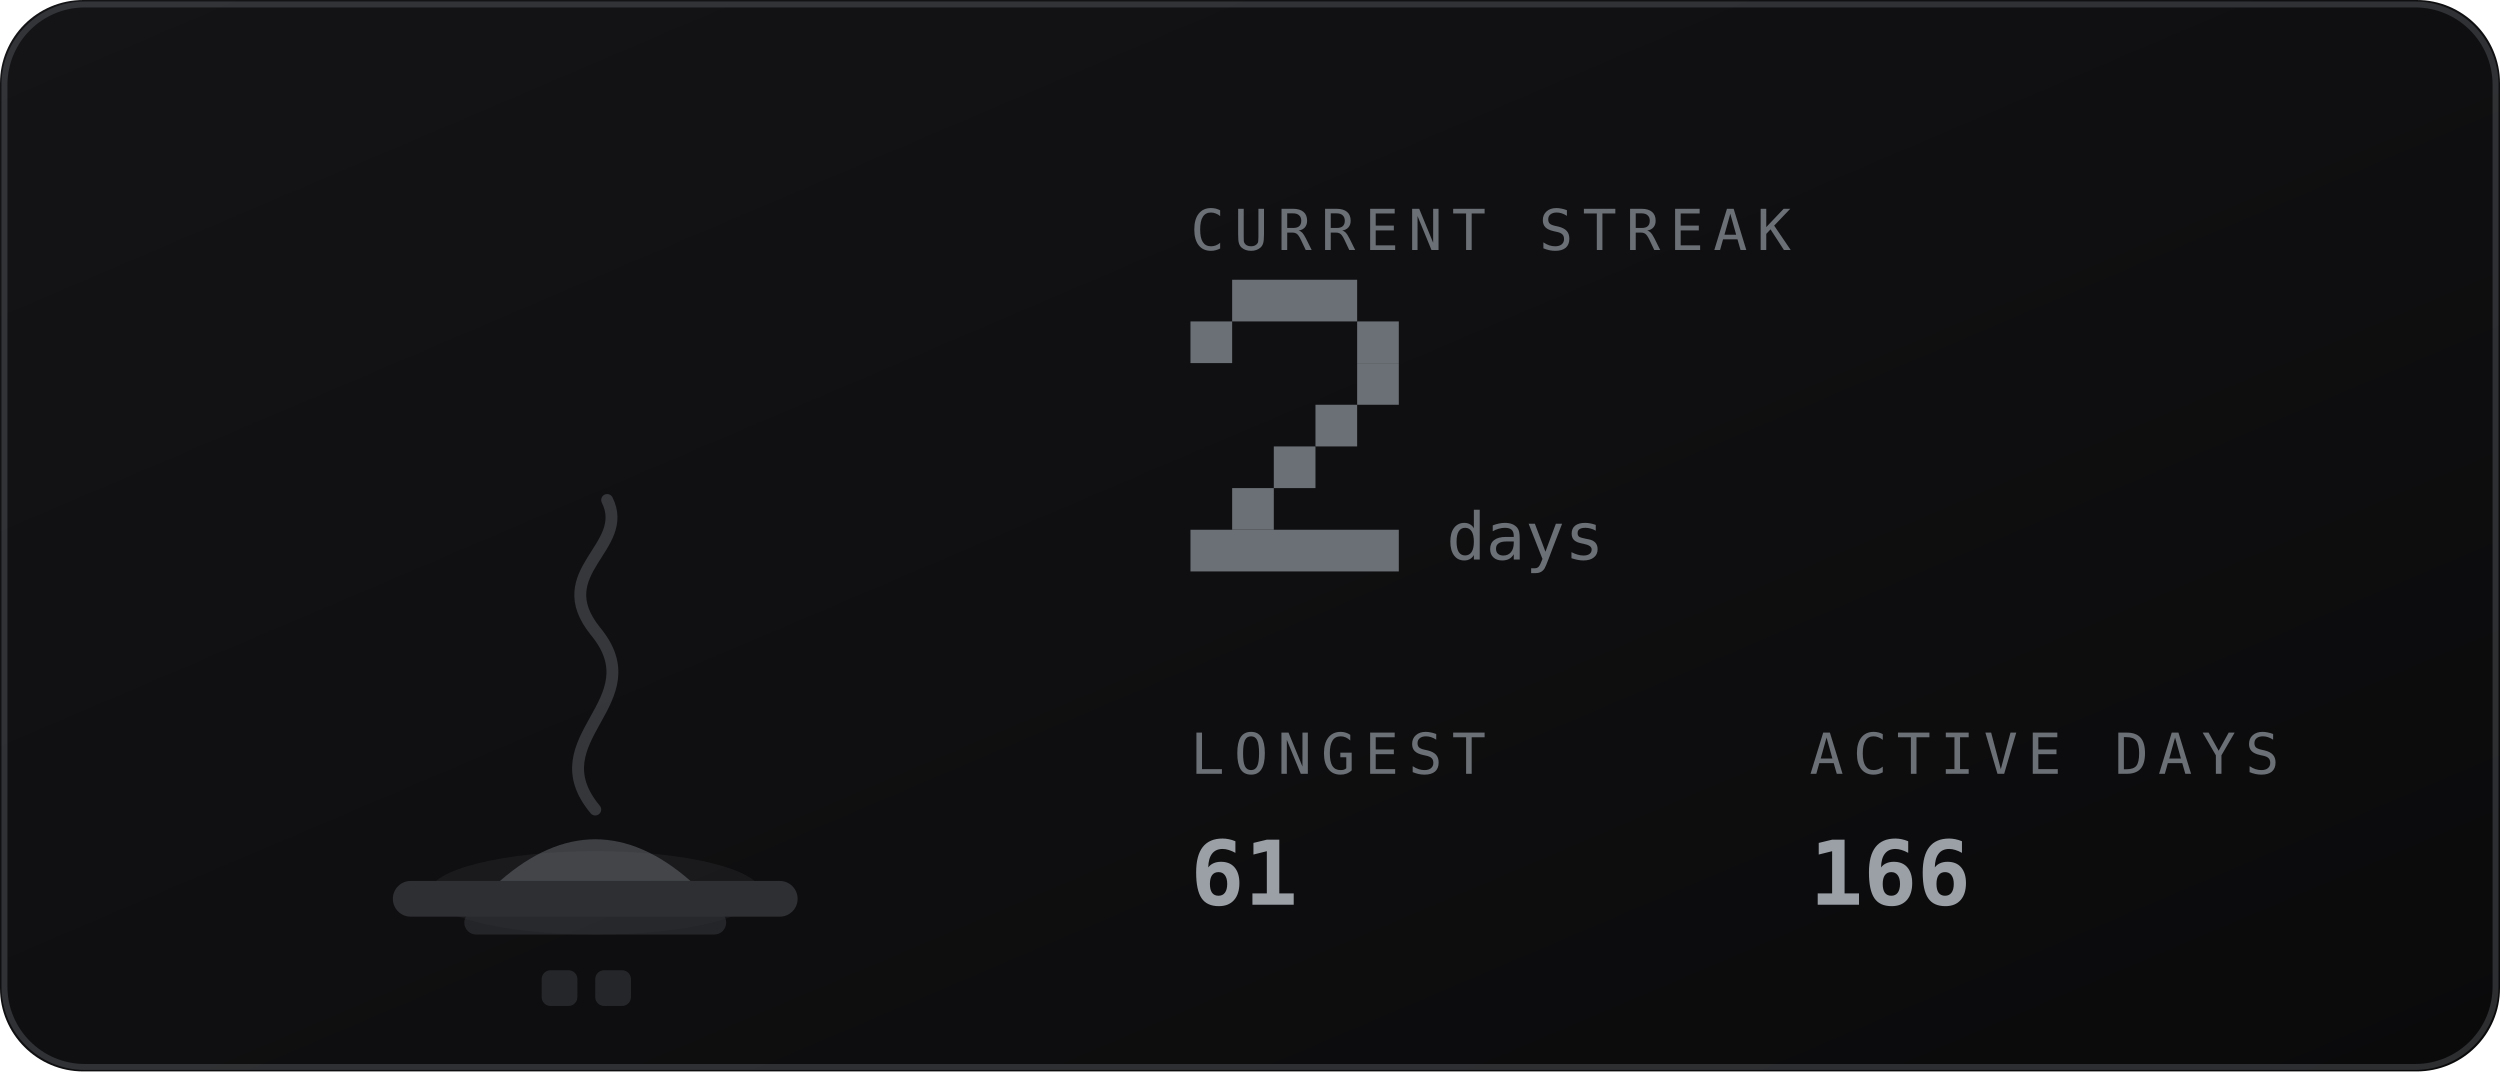
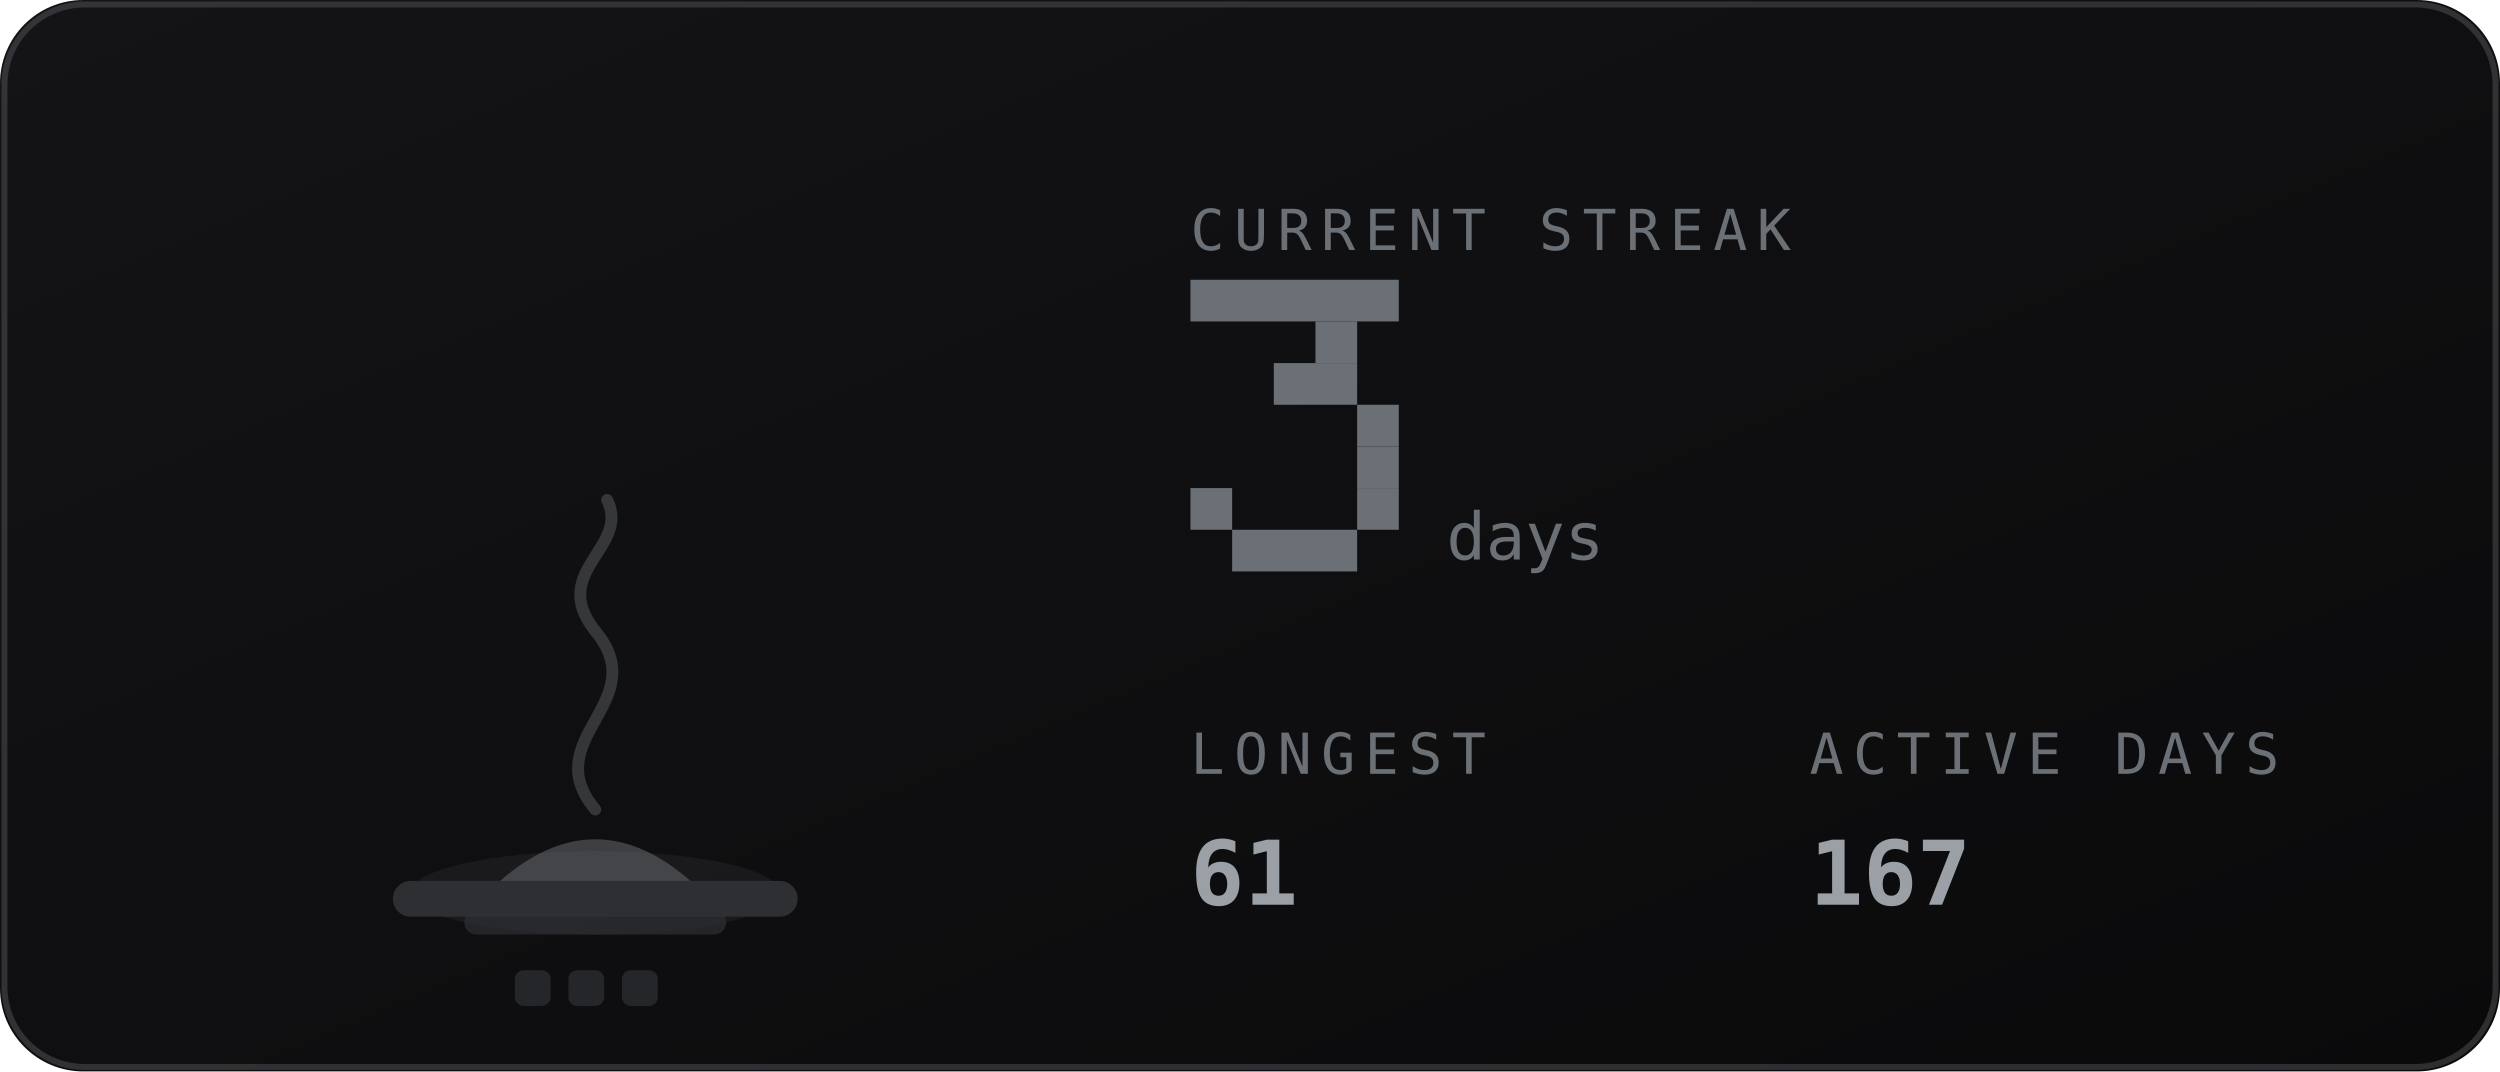
<svg xmlns="http://www.w3.org/2000/svg" viewBox="0 0 420 180" width="420" height="180" role="img" aria-labelledby="stkt stkd">
  <defs>
    <linearGradient id="stkbg" x1="0" y1="0" x2="1" y2="1">
      <stop offset="0" stop-color="#141417" />
      <stop offset="1" stop-color="#0a0a0b" />
    </linearGradient>
  </defs>
  <style>
    .mono{font-family:ui-monospace,SFMono-Regular,Menlo,Consolas,"DejaVu Sans Mono",monospace}
    .lbl{font-size:9.5px;letter-spacing:1.6px;fill:#6b7076}
    .big{font-size:31px;font-weight:700;fill:#9aa0a6}
    .med{font-size:15px;font-weight:700;fill:#9aa0a6}
    .sm{font-size:11px;fill:#9aa0a6}
    .dim{font-size:11px;fill:#6b7076}
    
    .fnum{font-size:11px;fill:#6b7076}
    
</style>
  <rect width="420" height="180" rx="14" fill="url(#stkbg)" />
  <rect x="0.75" y="0.75" width="418.5" height="178.5" rx="13.5" fill="none" stroke="#6b7076" stroke-opacity="0.35" />
-   <ellipse cx="100" cy="150" rx="27.9" ry="7" fill="#6b7076" opacity="0.12" />
+   <ellipse cx="100" cy="150" rx="31.1" ry="7" fill="#6b7076" opacity="0.12" />
  <rect x="66" y="148" width="68" height="6" rx="3" fill="#2e2f33" />
  <rect x="78" y="153" width="44" height="4" rx="2" fill="#2e2f33" opacity="0.7" />
  <path d="M84 148 q16 -14 32 0 z" fill="#6b7076" opacity="0.5" />
  <path d="M100 136 c-10 -12 10 -18 0 -30 c-8 -10 6 -14 2 -22" fill="none" stroke="#6b7076" stroke-width="2" stroke-linecap="round" opacity="0.4" />
-   <rect x="91.0" y="163" width="6" height="6" rx="1.5" fill="#6b7076" opacity="0.25" />
-   <rect x="100.0" y="163" width="6" height="6" rx="1.5" fill="#6b7076" opacity="0.25" />
+   <rect x="86.5" y="163" width="6" height="6" rx="1.5" fill="#6b7076" opacity="0.25" />
+   <rect x="95.5" y="163" width="6" height="6" rx="1.5" fill="#6b7076" opacity="0.25" />
+   <rect x="104.5" y="163" width="6" height="6" rx="1.5" fill="#6b7076" opacity="0.25" />
  <text class="mono lbl" x="200" y="42">CURRENT STREAK</text>
-   <rect x="207" y="47" width="21" height="7" fill="#6b7076" />
-   <rect x="200" y="54" width="7" height="7" fill="#6b7076" />
-   <rect x="228" y="54" width="7" height="7" fill="#6b7076" />
-   <rect x="228" y="61" width="7" height="7" fill="#6b7076" />
-   <rect x="221" y="68" width="7" height="7" fill="#6b7076" />
-   <rect x="214" y="75" width="7" height="7" fill="#6b7076" />
-   <rect x="207" y="82" width="7" height="7" fill="#6b7076" />
-   <rect x="200" y="89" width="35" height="7" fill="#6b7076" />
+   <rect x="200" y="47" width="35" height="7" fill="#6b7076" />
+   <rect x="221" y="54" width="7" height="7" fill="#6b7076" />
+   <rect x="214" y="61" width="14" height="7" fill="#6b7076" />
+   <rect x="228" y="68" width="7" height="7" fill="#6b7076" />
+   <rect x="228" y="75" width="7" height="7" fill="#6b7076" />
+   <rect x="200" y="82" width="7" height="7" fill="#6b7076" />
+   <rect x="228" y="82" width="7" height="7" fill="#6b7076" />
+   <rect x="207" y="89" width="21" height="7" fill="#6b7076" />
  <text class="mono fnum" x="243" y="94">days</text>
  <text class="mono lbl" x="200" y="130">LONGEST</text>
  <text class="mono med" x="200" y="152">61</text>
  <text class="mono lbl" x="304" y="130">ACTIVE DAYS</text>
-   <text class="mono med" x="304" y="152">166</text>
+   <text class="mono med" x="304" y="152">167</text>
</svg>
